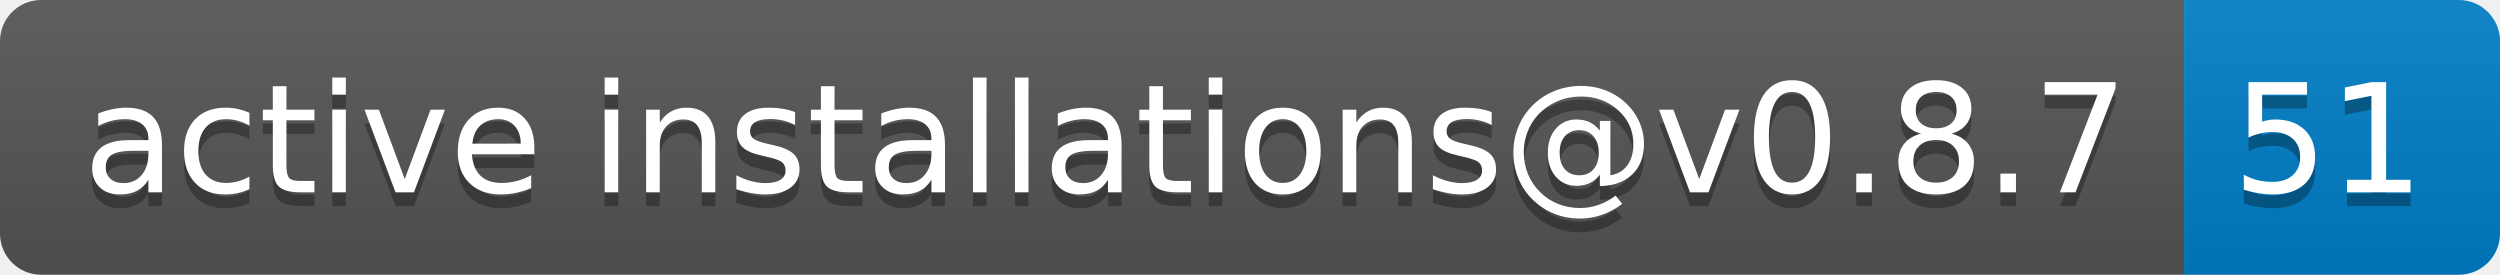
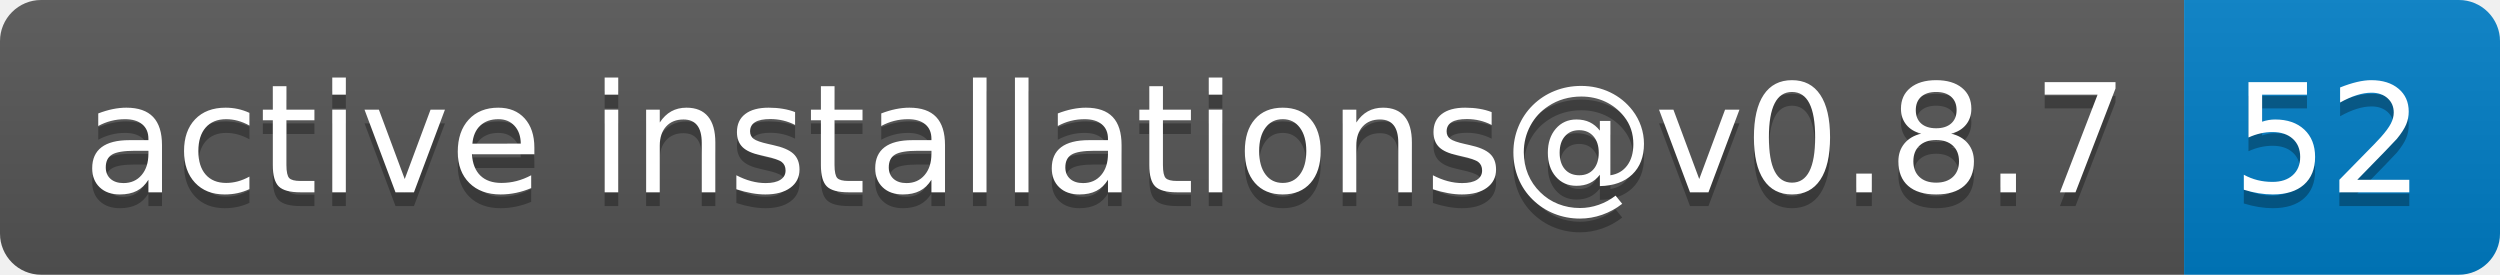
- <svg xmlns="http://www.w3.org/2000/svg" width="182" height="20" role="img" aria-label="active installations@v0.8.7: 51">
+ <svg xmlns="http://www.w3.org/2000/svg" width="182" height="20" role="img" aria-label="active installations@v0.8.7: 52">
  <linearGradient id="s" x2="0" y2="100%">
    <stop offset="0" stop-color="#bbb" stop-opacity=".1" />
    <stop offset="1" stop-opacity=".1" />
  </linearGradient>
  <clipPath id="r">
    <rect width="182" height="20" rx="3" fill="#fff" />
  </clipPath>
  <g clip-path="url(#r)">
    <rect width="159" height="20" fill="#555" />
    <rect x="159" width="23" height="20" fill="#007ec6" />
    <rect width="182" height="20" fill="url(#s)" />
  </g>
  <g fill="#fff" text-anchor="middle" font-family="Verdana,Geneva,DejaVu Sans,sans-serif" text-rendering="geometricPrecision" font-size="110">
    <text aria-hidden="true" x="805" y="150" fill="#010101" fill-opacity=".3" transform="scale(.1)" textLength="1490">active installations@v0.8.7</text>
    <text x="805" y="140" transform="scale(.1)" fill="#fff" textLength="1490">active installations@v0.8.7</text>
-     <text aria-hidden="true" x="1695" y="150" fill="#010101" fill-opacity=".3" transform="scale(.1)" textLength="130">51</text>
-     <text x="1695" y="140" transform="scale(.1)" fill="#fff" textLength="130">51</text>
+     <text aria-hidden="true" x="1695" y="150" fill="#010101" fill-opacity=".3" transform="scale(.1)" textLength="130">52</text>
+     <text x="1695" y="140" transform="scale(.1)" fill="#fff" textLength="130">52</text>
  </g>
</svg>
